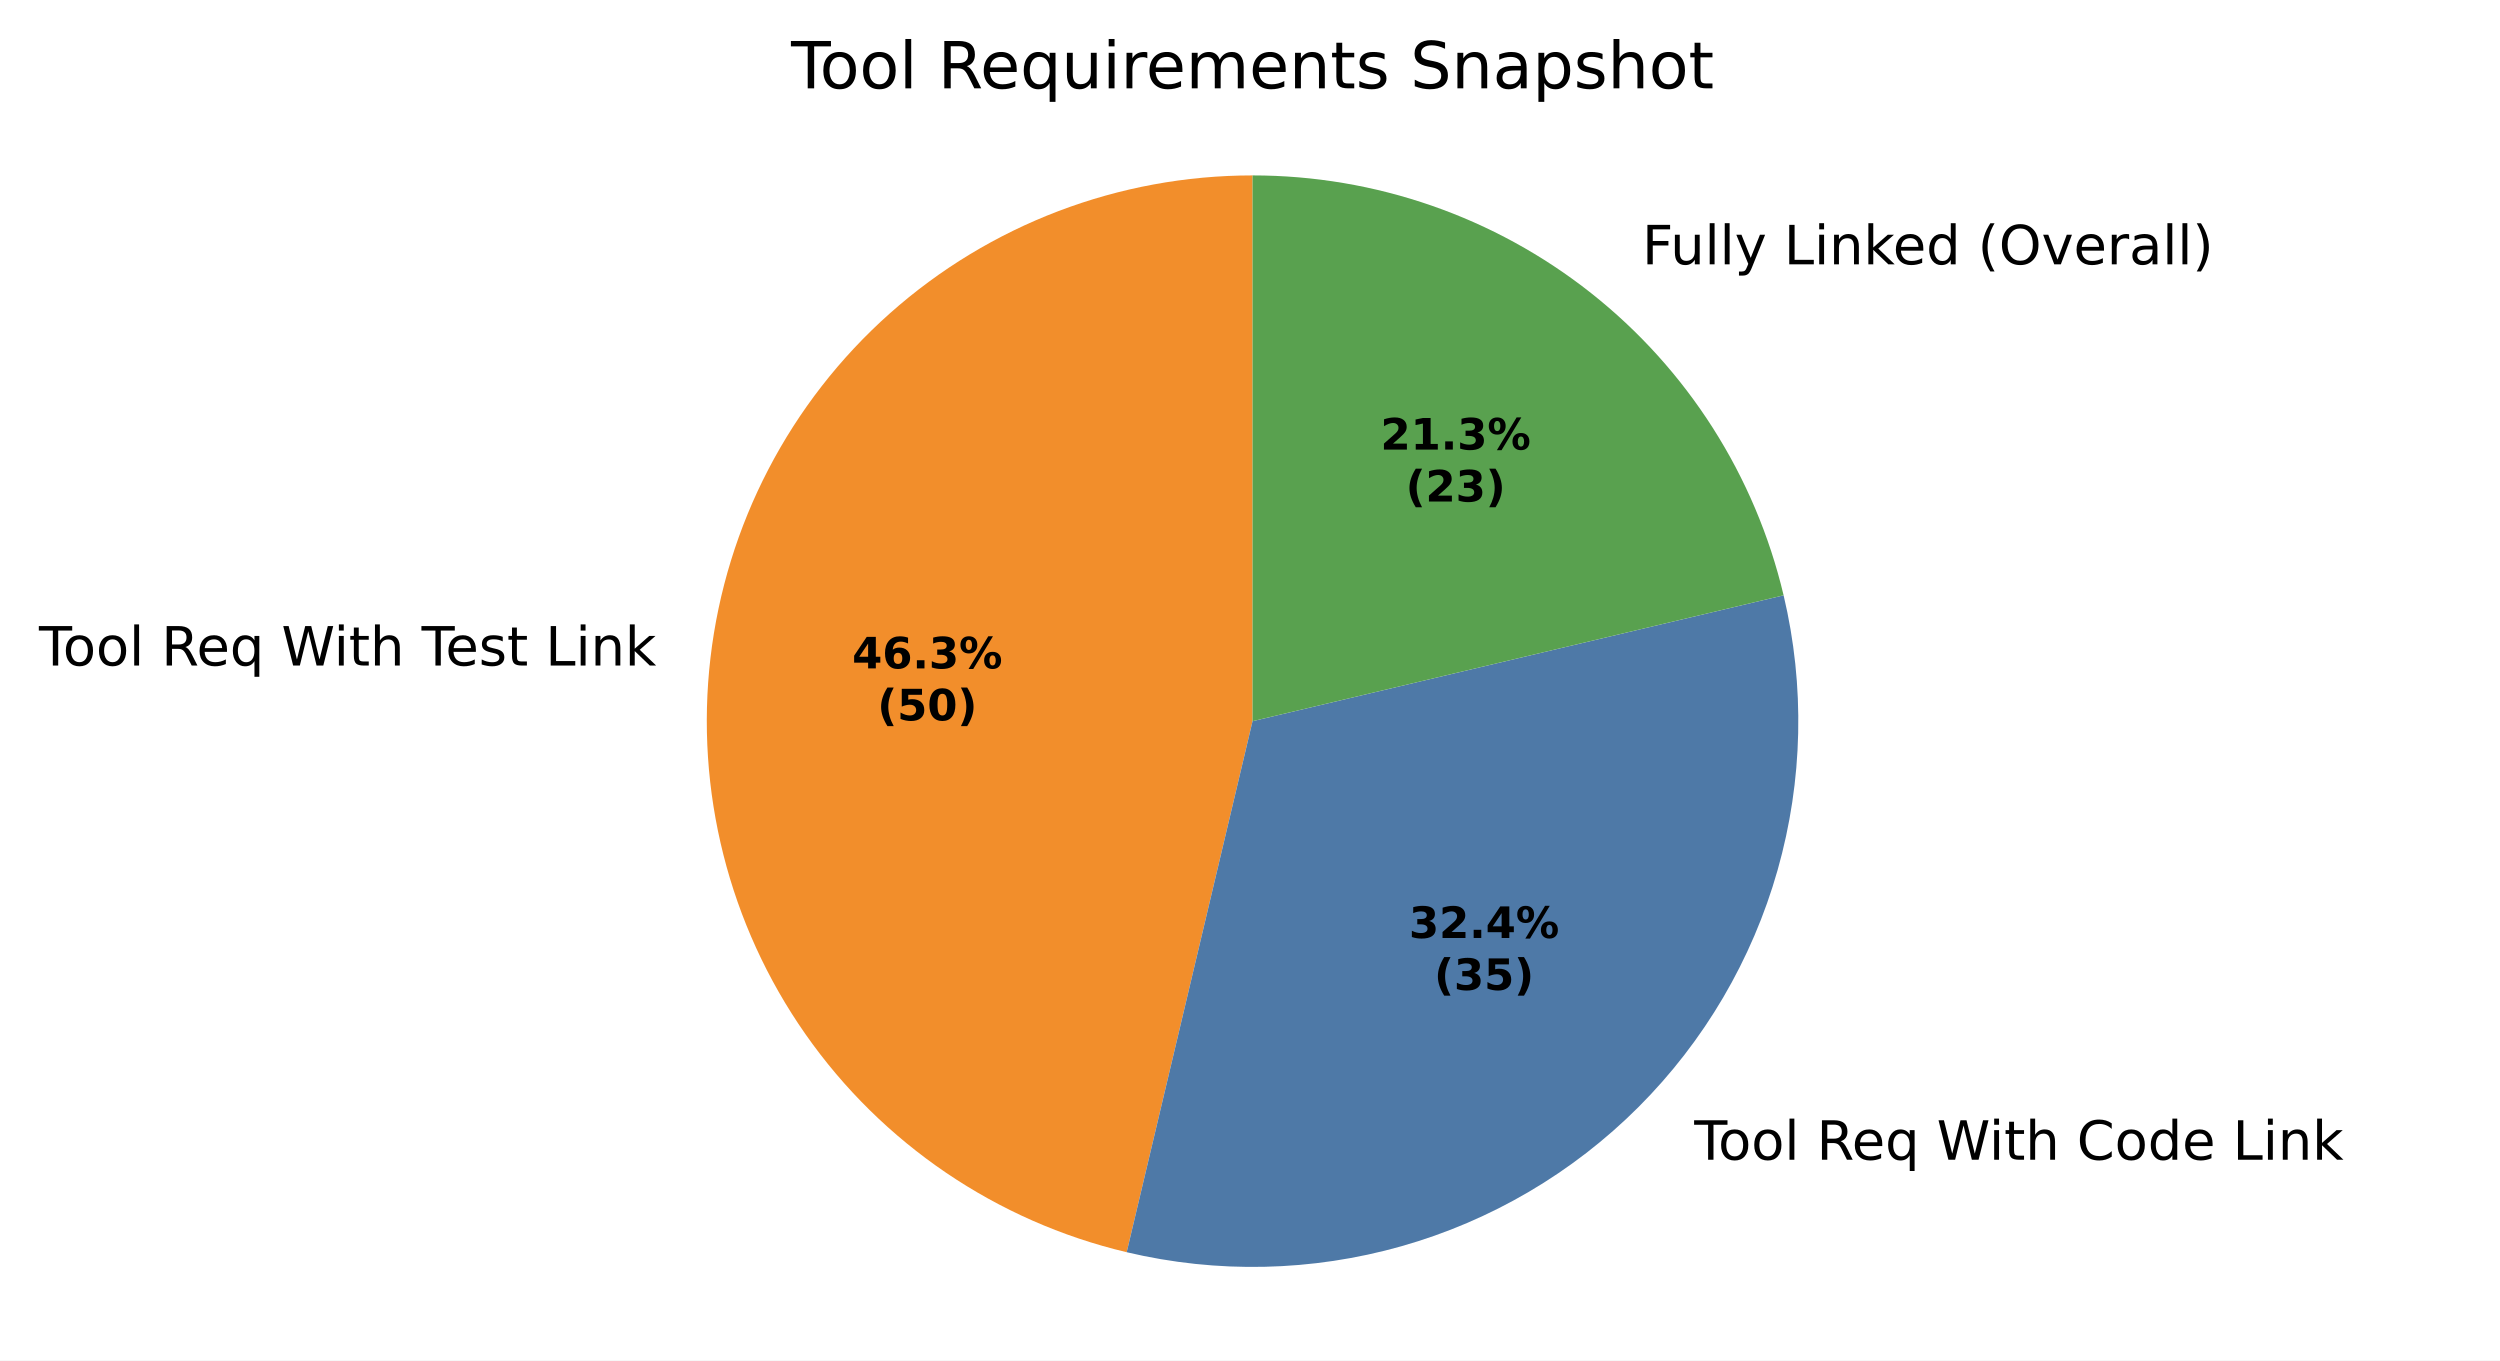
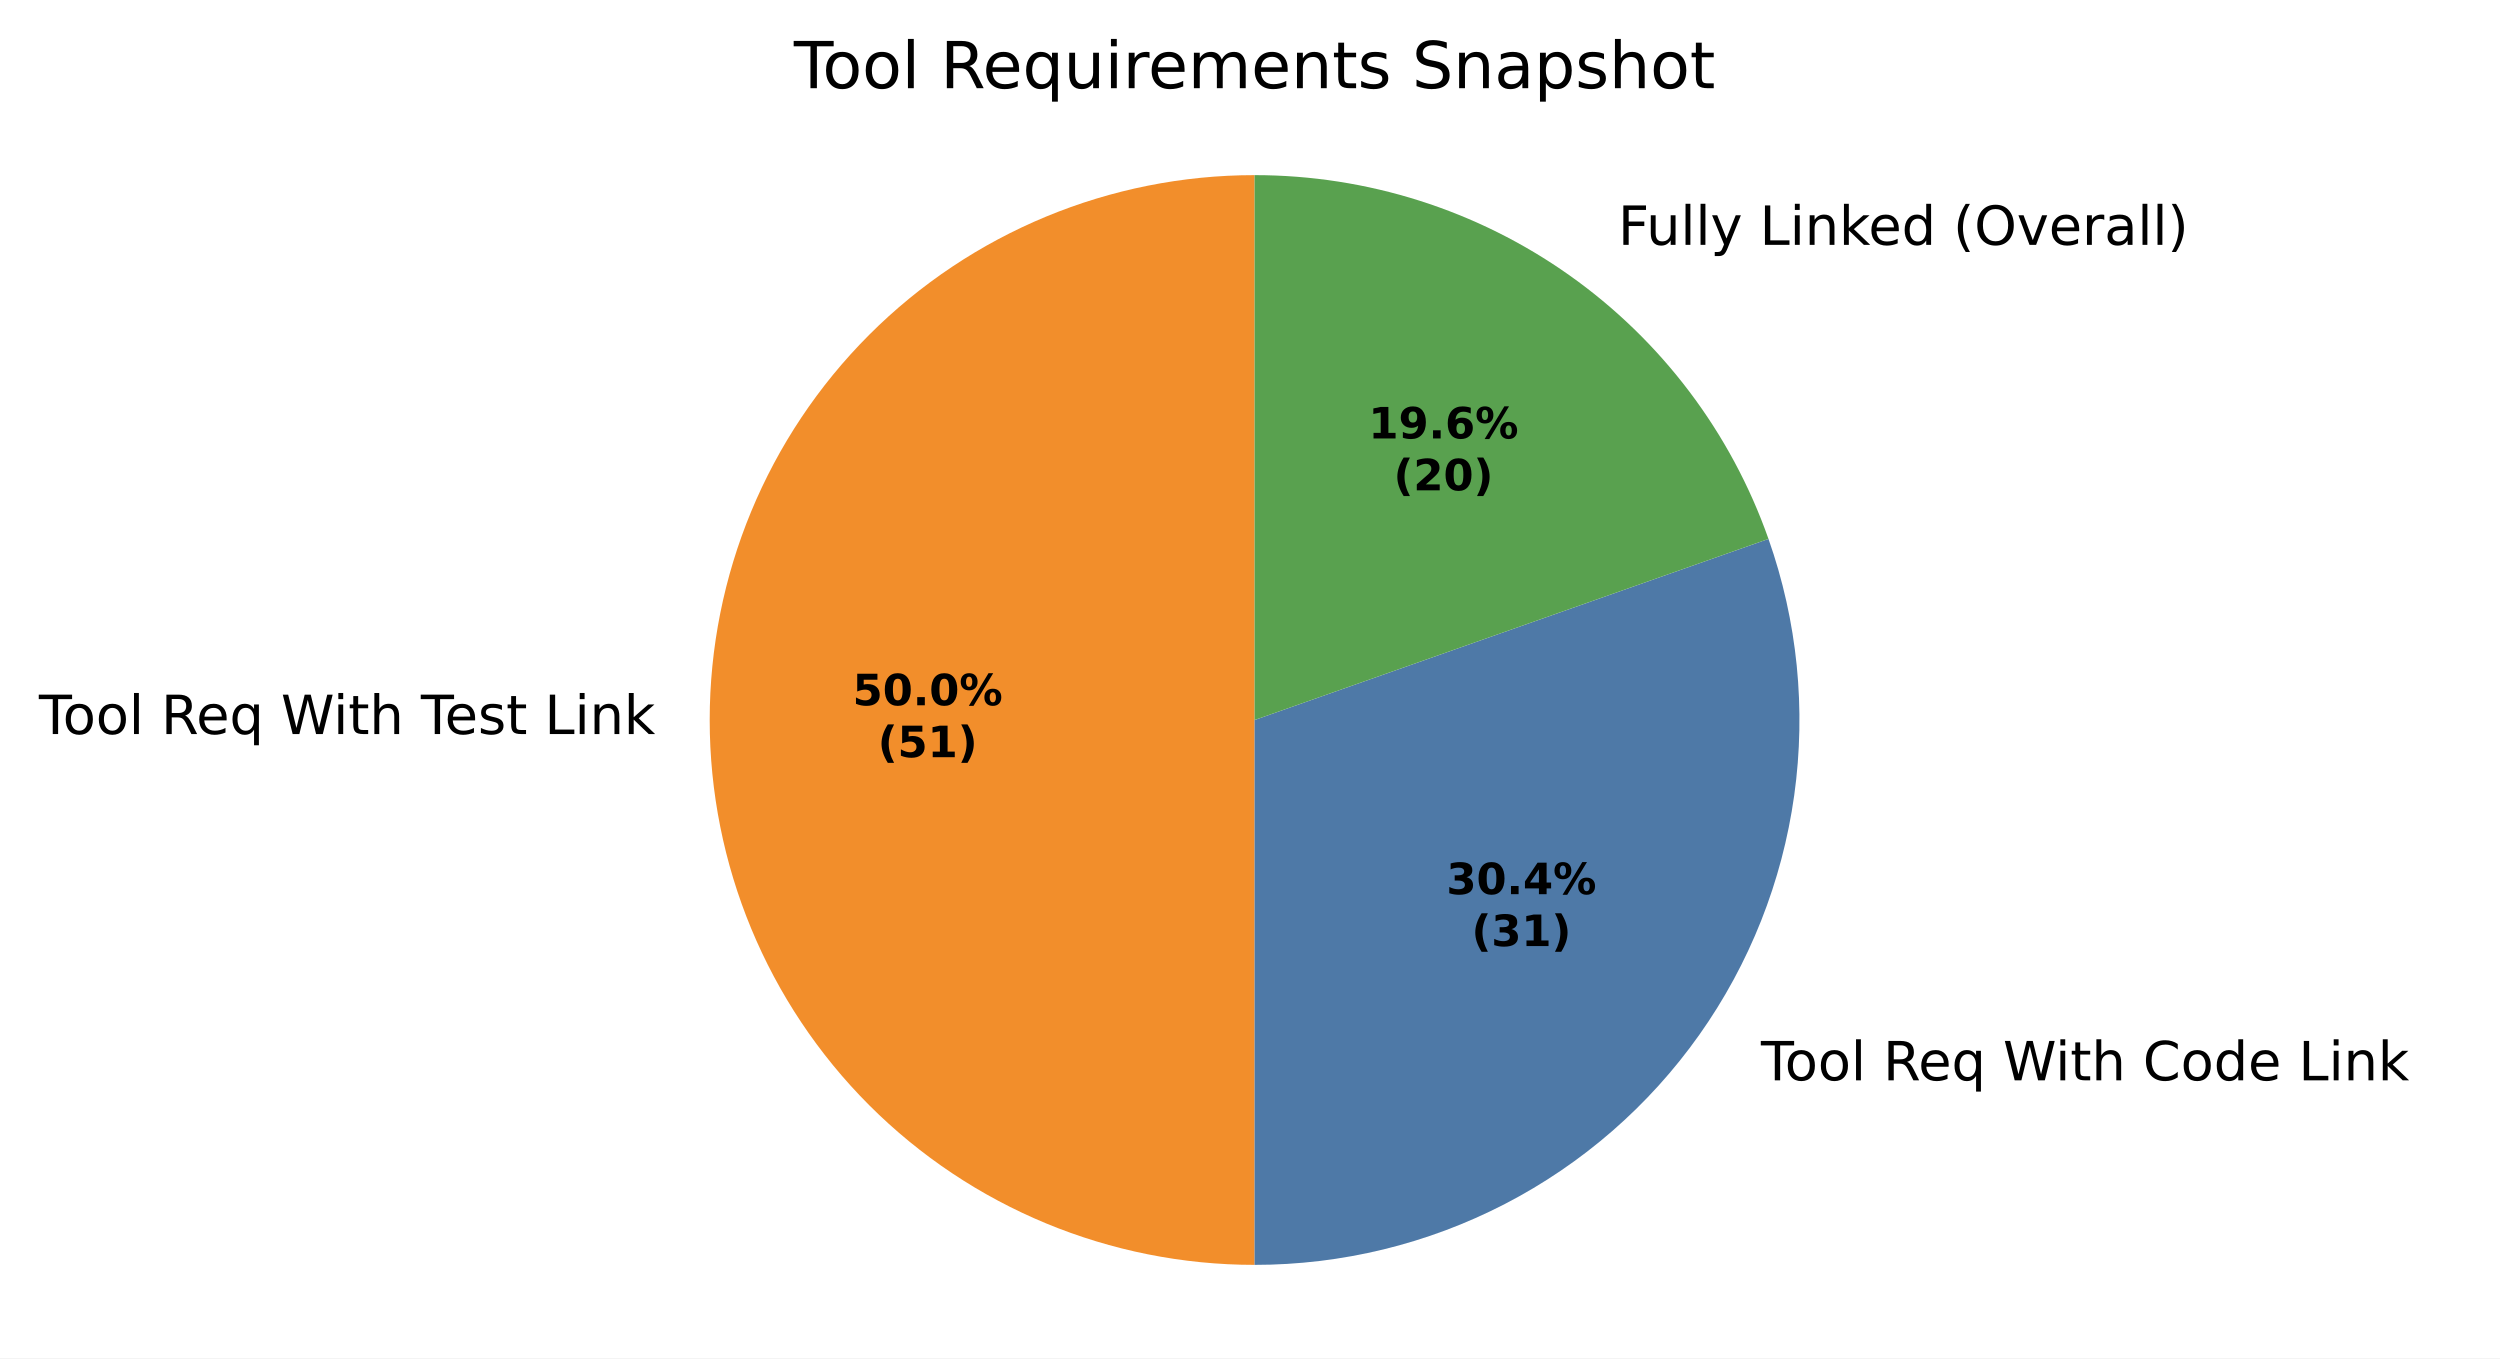
- <svg xmlns="http://www.w3.org/2000/svg" xmlns:xlink="http://www.w3.org/1999/xlink" width="461.743pt" height="251.278pt" viewBox="0 0 461.743 251.278" version="1.1">
+ <svg xmlns="http://www.w3.org/2000/svg" xmlns:xlink="http://www.w3.org/1999/xlink" width="462.492pt" height="251.278pt" viewBox="0 0 462.492 251.278" version="1.1">
  <defs>
    <style type="text/css">*{stroke-linejoin: round; stroke-linecap: butt}</style>
  </defs>
  <g id="figure_1">
    <g id="patch_1">
-       <path d="M 0 251.278  L 461.743 251.278  L 461.743 0  L 0 0  z " style="fill: #ffffff" />
+       <path d="M 0 251.278  L 462.492 251.278  L 462.492 0  L 0 0  z " style="fill: #ffffff" />
    </g>
    <g id="axes_1">
      <g id="patch_2">
-         <path d="M 231.343 32.398  C 206.642 32.398 182.783 41.477 164.331 57.898  C 145.879 74.319 134.092 96.963 131.224 121.496  C 128.357 146.03 134.605 170.781 148.772 191.015  C 162.94 211.248 184.062 225.585 208.097 231.281  L 231.343 133.198  z " style="fill: #f28e2b" />
+         <path d="M 232.093 32.398  C 205.369 32.398 179.713 43.025 160.816 61.922  C 141.92 80.818 131.292 106.475 131.292 133.198  C 131.292 159.922 141.92 185.578 160.816 204.474  C 179.713 223.371 205.369 233.998 232.093 233.998  L 232.093 133.198  z " style="fill: #f28e2b" />
      </g>
      <g id="patch_3">
-         <path d="M 208.097 231.281  C 224.829 235.247 242.302 234.866 258.845 230.174  C 275.389 225.482 290.46 216.634 302.619 204.475  C 314.779 192.315 323.627 177.244 328.319 160.701  C 333.01 144.157 333.392 126.685 329.426 109.952  L 231.343 133.198  z " style="fill: #4e79a7" />
+         <path d="M 232.093 233.998  C 248.209 233.998 264.093 230.133 278.407 222.728  C 292.722 215.323 305.054 204.592 314.365 191.438  C 323.677 178.284 329.699 163.086 331.926 147.124  C 334.152 131.162 332.519 114.897 327.162 99.697  L 232.093 133.198  z " style="fill: #4e79a7" />
      </g>
      <g id="patch_4">
-         <path d="M 329.426 109.952  C 324.194 87.876 311.659 68.201 293.863 54.129  C 276.066 40.058 254.03 32.398 231.343 32.398  L 231.343 133.198  z " style="fill: #59a14f" />
+         <path d="M 327.162 99.697  C 320.23 80.023 307.358 62.978 290.332 50.925  C 273.306 38.873 252.952 32.398 232.093 32.398  L 232.093 133.198  z " style="fill: #59a14f" />
      </g>
      <g id="matplotlib.axis_1" />
      <g id="matplotlib.axis_2" />
      <g id="text_1">
-         <g transform="translate(7.2 122.9239) scale(0.1 -0.1)">
+         <g transform="translate(7.2 135.7962) scale(0.1 -0.1)">
          <defs>
            <path id="DejaVuSans-37" d="M -19 4666  L 3928 4666  L 3928 4134  L 2272 4134  L 2272 0  L 1638 0  L 1638 4134  L -19 4134  L -19 4666  z " transform="scale(0.015625)" />
            <path id="DejaVuSans-52" d="M 1959 3097  Q 1497 3097 1228 2736  Q 959 2375 959 1747  Q 959 1119 1226 758  Q 1494 397 1959 397  Q 2419 397 2687 759  Q 2956 1122 2956 1747  Q 2956 2369 2687 2733  Q 2419 3097 1959 3097  z M 1959 3584  Q 2709 3584 3137 3096  Q 3566 2609 3566 1747  Q 3566 888 3137 398  Q 2709 -91 1959 -91  Q 1206 -91 779 398  Q 353 888 353 1747  Q 353 2609 779 3096  Q 1206 3584 1959 3584  z " transform="scale(0.015625)" />
            <path id="DejaVuSans-4f" d="M 603 4863  L 1178 4863  L 1178 0  L 603 0  L 603 4863  z " transform="scale(0.015625)" />
            <path id="DejaVuSans-3" transform="scale(0.015625)" />
            <path id="DejaVuSans-35" d="M 2841 2188  Q 3044 2119 3236 1894  Q 3428 1669 3622 1275  L 4263 0  L 3584 0  L 2988 1197  Q 2756 1666 2539 1819  Q 2322 1972 1947 1972  L 1259 1972  L 1259 0  L 628 0  L 628 4666  L 2053 4666  Q 2853 4666 3247 4331  Q 3641 3997 3641 3322  Q 3641 2881 3436 2590  Q 3231 2300 2841 2188  z M 1259 4147  L 1259 2491  L 2053 2491  Q 2509 2491 2742 2702  Q 2975 2913 2975 3322  Q 2975 3731 2742 3939  Q 2509 4147 2053 4147  L 1259 4147  z " transform="scale(0.015625)" />
            <path id="DejaVuSans-48" d="M 3597 1894  L 3597 1613  L 953 1613  Q 991 1019 1311 708  Q 1631 397 2203 397  Q 2534 397 2845 478  Q 3156 559 3463 722  L 3463 178  Q 3153 47 2828 -22  Q 2503 -91 2169 -91  Q 1331 -91 842 396  Q 353 884 353 1716  Q 353 2575 817 3079  Q 1281 3584 2069 3584  Q 2775 3584 3186 3129  Q 3597 2675 3597 1894  z M 3022 2063  Q 3016 2534 2758 2815  Q 2500 3097 2075 3097  Q 1594 3097 1305 2825  Q 1016 2553 972 2059  L 3022 2063  z " transform="scale(0.015625)" />
            <path id="DejaVuSans-54" d="M 947 1747  Q 947 1113 1208 752  Q 1469 391 1925 391  Q 2381 391 2643 752  Q 2906 1113 2906 1747  Q 2906 2381 2643 2742  Q 2381 3103 1925 3103  Q 1469 3103 1208 2742  Q 947 2381 947 1747  z M 2906 525  Q 2725 213 2448 61  Q 2172 -91 1784 -91  Q 1150 -91 751 415  Q 353 922 353 1747  Q 353 2572 751 3078  Q 1150 3584 1784 3584  Q 2172 3584 2448 3432  Q 2725 3281 2906 2969  L 2906 3500  L 3481 3500  L 3481 -1331  L 2906 -1331  L 2906 525  z " transform="scale(0.015625)" />
            <path id="DejaVuSans-3a" d="M 213 4666  L 850 4666  L 1831 722  L 2809 4666  L 3519 4666  L 4500 722  L 5478 4666  L 6119 4666  L 4947 0  L 4153 0  L 3169 4050  L 2175 0  L 1381 0  L 213 4666  z " transform="scale(0.015625)" />
            <path id="DejaVuSans-4c" d="M 603 3500  L 1178 3500  L 1178 0  L 603 0  L 603 3500  z M 603 4863  L 1178 4863  L 1178 4134  L 603 4134  L 603 4863  z " transform="scale(0.015625)" />
            <path id="DejaVuSans-57" d="M 1172 4494  L 1172 3500  L 2356 3500  L 2356 3053  L 1172 3053  L 1172 1153  Q 1172 725 1289 603  Q 1406 481 1766 481  L 2356 481  L 2356 0  L 1766 0  Q 1100 0 847 248  Q 594 497 594 1153  L 594 3053  L 172 3053  L 172 3500  L 594 3500  L 594 4494  L 1172 4494  z " transform="scale(0.015625)" />
            <path id="DejaVuSans-4b" d="M 3513 2113  L 3513 0  L 2938 0  L 2938 2094  Q 2938 2591 2744 2837  Q 2550 3084 2163 3084  Q 1697 3084 1428 2787  Q 1159 2491 1159 1978  L 1159 0  L 581 0  L 581 4863  L 1159 4863  L 1159 2956  Q 1366 3272 1645 3428  Q 1925 3584 2291 3584  Q 2894 3584 3203 3211  Q 3513 2838 3513 2113  z " transform="scale(0.015625)" />
            <path id="DejaVuSans-56" d="M 2834 3397  L 2834 2853  Q 2591 2978 2328 3040  Q 2066 3103 1784 3103  Q 1356 3103 1142 2972  Q 928 2841 928 2578  Q 928 2378 1081 2264  Q 1234 2150 1697 2047  L 1894 2003  Q 2506 1872 2764 1633  Q 3022 1394 3022 966  Q 3022 478 2636 193  Q 2250 -91 1575 -91  Q 1294 -91 989 -36  Q 684 19 347 128  L 347 722  Q 666 556 975 473  Q 1284 391 1588 391  Q 1994 391 2212 530  Q 2431 669 2431 922  Q 2431 1156 2273 1281  Q 2116 1406 1581 1522  L 1381 1569  Q 847 1681 609 1914  Q 372 2147 372 2553  Q 372 3047 722 3315  Q 1072 3584 1716 3584  Q 2034 3584 2315 3537  Q 2597 3491 2834 3397  z " transform="scale(0.015625)" />
            <path id="DejaVuSans-2f" d="M 628 4666  L 1259 4666  L 1259 531  L 3531 531  L 3531 0  L 628 0  L 628 4666  z " transform="scale(0.015625)" />
            <path id="DejaVuSans-51" d="M 3513 2113  L 3513 0  L 2938 0  L 2938 2094  Q 2938 2591 2744 2837  Q 2550 3084 2163 3084  Q 1697 3084 1428 2787  Q 1159 2491 1159 1978  L 1159 0  L 581 0  L 581 3500  L 1159 3500  L 1159 2956  Q 1366 3272 1645 3428  Q 1925 3584 2291 3584  Q 2894 3584 3203 3211  Q 3513 2838 3513 2113  z " transform="scale(0.015625)" />
            <path id="DejaVuSans-4e" d="M 581 4863  L 1159 4863  L 1159 1991  L 2875 3500  L 3609 3500  L 1753 1863  L 3688 0  L 2938 0  L 1159 1709  L 1159 0  L 581 0  L 581 4863  z " transform="scale(0.015625)" />
          </defs>
          <use xlink:href="#DejaVuSans-37" />
          <use xlink:href="#DejaVuSans-52" transform="translate(44.09375 0)" />
          <use xlink:href="#DejaVuSans-52" transform="translate(105.2812 0)" />
          <use xlink:href="#DejaVuSans-4f" transform="translate(166.4688 0)" />
          <use xlink:href="#DejaVuSans-3" transform="translate(194.25 0)" />
          <use xlink:href="#DejaVuSans-35" transform="translate(226.0312 0)" />
          <use xlink:href="#DejaVuSans-48" transform="translate(291.0312 0)" />
          <use xlink:href="#DejaVuSans-54" transform="translate(352.5625 0)" />
          <use xlink:href="#DejaVuSans-3" transform="translate(416.0469 0)" />
          <use xlink:href="#DejaVuSans-3a" transform="translate(447.8281 0)" />
          <use xlink:href="#DejaVuSans-4c" transform="translate(544.5 0)" />
          <use xlink:href="#DejaVuSans-57" transform="translate(572.2812 0)" />
          <use xlink:href="#DejaVuSans-4b" transform="translate(611.4844 0)" />
          <use xlink:href="#DejaVuSans-3" transform="translate(674.8594 0)" />
          <use xlink:href="#DejaVuSans-37" transform="translate(706.6406 0)" />
          <use xlink:href="#DejaVuSans-48" transform="translate(750.7344 0)" />
          <use xlink:href="#DejaVuSans-56" transform="translate(812.2656 0)" />
          <use xlink:href="#DejaVuSans-57" transform="translate(864.3594 0)" />
          <use xlink:href="#DejaVuSans-3" transform="translate(903.5625 0)" />
          <use xlink:href="#DejaVuSans-2f" transform="translate(935.3438 0)" />
          <use xlink:href="#DejaVuSans-4c" transform="translate(991.0625 0)" />
          <use xlink:href="#DejaVuSans-51" transform="translate(1018.844 0)" />
          <use xlink:href="#DejaVuSans-4e" transform="translate(1082.219 0)" />
        </g>
      </g>
      <g id="text_2">
-         <g transform="translate(309.747 214.2004) scale(0.1 -0.1)">
+         <g transform="translate(322.5924 199.8597) scale(0.1 -0.1)">
          <defs>
            <path id="DejaVuSans-26" d="M 4122 4306  L 4122 3641  Q 3803 3938 3442 4084  Q 3081 4231 2675 4231  Q 1875 4231 1450 3742  Q 1025 3253 1025 2328  Q 1025 1406 1450 917  Q 1875 428 2675 428  Q 3081 428 3442 575  Q 3803 722 4122 1019  L 4122 359  Q 3791 134 3420 21  Q 3050 -91 2638 -91  Q 1578 -91 968 557  Q 359 1206 359 2328  Q 359 3453 968 4101  Q 1578 4750 2638 4750  Q 3056 4750 3426 4639  Q 3797 4528 4122 4306  z " transform="scale(0.015625)" />
            <path id="DejaVuSans-47" d="M 2906 2969  L 2906 4863  L 3481 4863  L 3481 0  L 2906 0  L 2906 525  Q 2725 213 2448 61  Q 2172 -91 1784 -91  Q 1150 -91 751 415  Q 353 922 353 1747  Q 353 2572 751 3078  Q 1150 3584 1784 3584  Q 2172 3584 2448 3432  Q 2725 3281 2906 2969  z M 947 1747  Q 947 1113 1208 752  Q 1469 391 1925 391  Q 2381 391 2643 752  Q 2906 1113 2906 1747  Q 2906 2381 2643 2742  Q 2381 3103 1925 3103  Q 1469 3103 1208 2742  Q 947 2381 947 1747  z " transform="scale(0.015625)" />
          </defs>
          <use xlink:href="#DejaVuSans-3" />
          <use xlink:href="#DejaVuSans-37" transform="translate(31.78125 0)" />
          <use xlink:href="#DejaVuSans-52" transform="translate(75.875 0)" />
          <use xlink:href="#DejaVuSans-52" transform="translate(137.0625 0)" />
          <use xlink:href="#DejaVuSans-4f" transform="translate(198.25 0)" />
          <use xlink:href="#DejaVuSans-3" transform="translate(226.0312 0)" />
          <use xlink:href="#DejaVuSans-35" transform="translate(257.8125 0)" />
          <use xlink:href="#DejaVuSans-48" transform="translate(322.8125 0)" />
          <use xlink:href="#DejaVuSans-54" transform="translate(384.3438 0)" />
          <use xlink:href="#DejaVuSans-3" transform="translate(447.8281 0)" />
          <use xlink:href="#DejaVuSans-3a" transform="translate(479.6094 0)" />
          <use xlink:href="#DejaVuSans-4c" transform="translate(576.2812 0)" />
          <use xlink:href="#DejaVuSans-57" transform="translate(604.0625 0)" />
          <use xlink:href="#DejaVuSans-4b" transform="translate(643.2656 0)" />
          <use xlink:href="#DejaVuSans-3" transform="translate(706.6406 0)" />
          <use xlink:href="#DejaVuSans-26" transform="translate(738.4219 0)" />
          <use xlink:href="#DejaVuSans-52" transform="translate(808.25 0)" />
          <use xlink:href="#DejaVuSans-47" transform="translate(869.4375 0)" />
          <use xlink:href="#DejaVuSans-48" transform="translate(932.9219 0)" />
          <use xlink:href="#DejaVuSans-3" transform="translate(994.4531 0)" />
          <use xlink:href="#DejaVuSans-2f" transform="translate(1026.234 0)" />
          <use xlink:href="#DejaVuSans-4c" transform="translate(1081.953 0)" />
          <use xlink:href="#DejaVuSans-51" transform="translate(1109.734 0)" />
          <use xlink:href="#DejaVuSans-4e" transform="translate(1173.109 0)" />
        </g>
      </g>
      <g id="text_3">
-         <g transform="translate(300.1147 48.82018) scale(0.1 -0.1)">
+         <g transform="translate(296.1561 45.29626) scale(0.1 -0.1)">
          <defs>
            <path id="DejaVuSans-29" d="M 628 4666  L 3309 4666  L 3309 4134  L 1259 4134  L 1259 2759  L 3109 2759  L 3109 2228  L 1259 2228  L 1259 0  L 628 0  L 628 4666  z " transform="scale(0.015625)" />
            <path id="DejaVuSans-58" d="M 544 1381  L 544 3500  L 1119 3500  L 1119 1403  Q 1119 906 1312 657  Q 1506 409 1894 409  Q 2359 409 2629 706  Q 2900 1003 2900 1516  L 2900 3500  L 3475 3500  L 3475 0  L 2900 0  L 2900 538  Q 2691 219 2414 64  Q 2138 -91 1772 -91  Q 1169 -91 856 284  Q 544 659 544 1381  z M 1991 3584  L 1991 3584  z " transform="scale(0.015625)" />
            <path id="DejaVuSans-5c" d="M 2059 -325  Q 1816 -950 1584 -1140  Q 1353 -1331 966 -1331  L 506 -1331  L 506 -850  L 844 -850  Q 1081 -850 1212 -737  Q 1344 -625 1503 -206  L 1606 56  L 191 3500  L 800 3500  L 1894 763  L 2988 3500  L 3597 3500  L 2059 -325  z " transform="scale(0.015625)" />
            <path id="DejaVuSans-b" d="M 1984 4856  Q 1566 4138 1362 3434  Q 1159 2731 1159 2009  Q 1159 1288 1364 580  Q 1569 -128 1984 -844  L 1484 -844  Q 1016 -109 783 600  Q 550 1309 550 2009  Q 550 2706 781 3412  Q 1013 4119 1484 4856  L 1984 4856  z " transform="scale(0.015625)" />
            <path id="DejaVuSans-32" d="M 2522 4238  Q 1834 4238 1429 3725  Q 1025 3213 1025 2328  Q 1025 1447 1429 934  Q 1834 422 2522 422  Q 3209 422 3611 934  Q 4013 1447 4013 2328  Q 4013 3213 3611 3725  Q 3209 4238 2522 4238  z M 2522 4750  Q 3503 4750 4090 4092  Q 4678 3434 4678 2328  Q 4678 1225 4090 567  Q 3503 -91 2522 -91  Q 1538 -91 948 565  Q 359 1222 359 2328  Q 359 3434 948 4092  Q 1538 4750 2522 4750  z " transform="scale(0.015625)" />
            <path id="DejaVuSans-59" d="M 191 3500  L 800 3500  L 1894 563  L 2988 3500  L 3597 3500  L 2284 0  L 1503 0  L 191 3500  z " transform="scale(0.015625)" />
            <path id="DejaVuSans-55" d="M 2631 2963  Q 2534 3019 2420 3045  Q 2306 3072 2169 3072  Q 1681 3072 1420 2755  Q 1159 2438 1159 1844  L 1159 0  L 581 0  L 581 3500  L 1159 3500  L 1159 2956  Q 1341 3275 1631 3429  Q 1922 3584 2338 3584  Q 2397 3584 2469 3576  Q 2541 3569 2628 3553  L 2631 2963  z " transform="scale(0.015625)" />
            <path id="DejaVuSans-44" d="M 2194 1759  Q 1497 1759 1228 1600  Q 959 1441 959 1056  Q 959 750 1161 570  Q 1363 391 1709 391  Q 2188 391 2477 730  Q 2766 1069 2766 1631  L 2766 1759  L 2194 1759  z M 3341 1997  L 3341 0  L 2766 0  L 2766 531  Q 2569 213 2275 61  Q 1981 -91 1556 -91  Q 1019 -91 701 211  Q 384 513 384 1019  Q 384 1609 779 1909  Q 1175 2209 1959 2209  L 2766 2209  L 2766 2266  Q 2766 2663 2505 2880  Q 2244 3097 1772 3097  Q 1472 3097 1187 3025  Q 903 2953 641 2809  L 641 3341  Q 956 3463 1253 3523  Q 1550 3584 1831 3584  Q 2591 3584 2966 3190  Q 3341 2797 3341 1997  z " transform="scale(0.015625)" />
            <path id="DejaVuSans-c" d="M 513 4856  L 1013 4856  Q 1481 4119 1714 3412  Q 1947 2706 1947 2009  Q 1947 1309 1714 600  Q 1481 -109 1013 -844  L 513 -844  Q 928 -128 1133 580  Q 1338 1288 1338 2009  Q 1338 2731 1133 3434  Q 928 4138 513 4856  z " transform="scale(0.015625)" />
          </defs>
          <use xlink:href="#DejaVuSans-3" />
          <use xlink:href="#DejaVuSans-29" transform="translate(31.78125 0)" />
          <use xlink:href="#DejaVuSans-58" transform="translate(83.82812 0)" />
          <use xlink:href="#DejaVuSans-4f" transform="translate(147.2031 0)" />
          <use xlink:href="#DejaVuSans-4f" transform="translate(174.9844 0)" />
          <use xlink:href="#DejaVuSans-5c" transform="translate(202.7656 0)" />
          <use xlink:href="#DejaVuSans-3" transform="translate(261.9531 0)" />
          <use xlink:href="#DejaVuSans-2f" transform="translate(293.7344 0)" />
          <use xlink:href="#DejaVuSans-4c" transform="translate(349.4531 0)" />
          <use xlink:href="#DejaVuSans-51" transform="translate(377.2344 0)" />
          <use xlink:href="#DejaVuSans-4e" transform="translate(440.6094 0)" />
          <use xlink:href="#DejaVuSans-48" transform="translate(494.9531 0)" />
          <use xlink:href="#DejaVuSans-47" transform="translate(556.4844 0)" />
          <use xlink:href="#DejaVuSans-3" transform="translate(619.9688 0)" />
          <use xlink:href="#DejaVuSans-b" transform="translate(651.75 0)" />
          <use xlink:href="#DejaVuSans-32" transform="translate(690.7656 0)" />
          <use xlink:href="#DejaVuSans-59" transform="translate(769.4844 0)" />
          <use xlink:href="#DejaVuSans-48" transform="translate(828.6719 0)" />
          <use xlink:href="#DejaVuSans-55" transform="translate(890.2031 0)" />
          <use xlink:href="#DejaVuSans-44" transform="translate(931.3125 0)" />
          <use xlink:href="#DejaVuSans-4f" transform="translate(992.5938 0)" />
          <use xlink:href="#DejaVuSans-4f" transform="translate(1020.375 0)" />
          <use xlink:href="#DejaVuSans-c" transform="translate(1048.156 0)" />
        </g>
      </g>
      <g id="text_4">
-         <g transform="translate(157.3949 123.4543) scale(0.08 -0.08)">
-           <defs>
-             <path id="DejaVuSans-Bold-17" d="M 2356 3675  L 1038 1722  L 2356 1722  L 2356 3675  z M 2156 4666  L 3494 4666  L 3494 1722  L 4159 1722  L 4159 850  L 3494 850  L 3494 0  L 2356 0  L 2356 850  L 288 850  L 288 1881  L 2156 4666  z " transform="scale(0.015625)" />
-             <path id="DejaVuSans-Bold-19" d="M 2316 2303  Q 2000 2303 1842 2098  Q 1684 1894 1684 1484  Q 1684 1075 1842 870  Q 2000 666 2316 666  Q 2634 666 2792 870  Q 2950 1075 2950 1484  Q 2950 1894 2792 2098  Q 2634 2303 2316 2303  z M 3803 4544  L 3803 3681  Q 3506 3822 3243 3889  Q 2981 3956 2731 3956  Q 2194 3956 1894 3657  Q 1594 3359 1544 2772  Q 1750 2925 1990 3001  Q 2231 3078 2516 3078  Q 3231 3078 3670 2659  Q 4109 2241 4109 1563  Q 4109 813 3618 361  Q 3128 -91 2303 -91  Q 1394 -91 895 523  Q 397 1138 397 2266  Q 397 3422 980 4083  Q 1563 4744 2578 4744  Q 2900 4744 3203 4694  Q 3506 4644 3803 4544  z " transform="scale(0.015625)" />
-             <path id="DejaVuSans-Bold-11" d="M 653 1209  L 1778 1209  L 1778 0  L 653 0  L 653 1209  z " transform="scale(0.015625)" />
-             <path id="DejaVuSans-Bold-16" d="M 2981 2516  Q 3453 2394 3698 2092  Q 3944 1791 3944 1325  Q 3944 631 3412 270  Q 2881 -91 1863 -91  Q 1503 -91 1142 -33  Q 781 25 428 141  L 428 1069  Q 766 900 1098 814  Q 1431 728 1753 728  Q 2231 728 2486 893  Q 2741 1059 2741 1369  Q 2741 1688 2480 1852  Q 2219 2016 1709 2016  L 1228 2016  L 1228 2791  L 1734 2791  Q 2188 2791 2409 2933  Q 2631 3075 2631 3366  Q 2631 3634 2415 3781  Q 2200 3928 1806 3928  Q 1516 3928 1219 3862  Q 922 3797 628 3669  L 628 4550  Q 984 4650 1334 4700  Q 1684 4750 2022 4750  Q 2931 4750 3382 4451  Q 3834 4153 3834 3553  Q 3834 3144 3618 2883  Q 3403 2622 2981 2516  z " transform="scale(0.015625)" />
-             <path id="DejaVuSans-Bold-8" d="M 4959 1925  Q 4738 1925 4616 1733  Q 4494 1541 4494 1184  Q 4494 825 4614 633  Q 4734 441 4959 441  Q 5184 441 5303 633  Q 5422 825 5422 1184  Q 5422 1541 5301 1733  Q 5181 1925 4959 1925  z M 4959 2450  Q 5541 2450 5875 2112  Q 6209 1775 6209 1184  Q 6209 594 5875 251  Q 5541 -91 4959 -91  Q 4378 -91 4042 251  Q 3706 594 3706 1184  Q 3706 1772 4042 2111  Q 4378 2450 4959 2450  z M 2094 -91  L 1403 -91  L 4319 4750  L 5013 4750  L 2094 -91  z M 1453 4750  Q 2034 4750 2367 4411  Q 2700 4072 2700 3481  Q 2700 2891 2367 2550  Q 2034 2209 1453 2209  Q 872 2209 539 2550  Q 206 2891 206 3481  Q 206 4072 539 4411  Q 872 4750 1453 4750  z M 1453 4225  Q 1228 4225 1106 4031  Q 984 3838 984 3481  Q 984 3122 1106 2926  Q 1228 2731 1453 2731  Q 1678 2731 1798 2926  Q 1919 3122 1919 3481  Q 1919 3838 1797 4031  Q 1675 4225 1453 4225  z " transform="scale(0.015625)" />
-           </defs>
-           <use xlink:href="#DejaVuSans-Bold-17" />
-           <use xlink:href="#DejaVuSans-Bold-19" transform="translate(69.57812 0)" />
-           <use xlink:href="#DejaVuSans-Bold-11" transform="translate(139.1562 0)" />
-           <use xlink:href="#DejaVuSans-Bold-16" transform="translate(177.1406 0)" />
-           <use xlink:href="#DejaVuSans-Bold-8" transform="translate(246.7188 0)" />
-         </g>
-         <g transform="translate(162.0493 133.0558) scale(0.08 -0.08)">
-           <defs>
-             <path id="DejaVuSans-Bold-b" d="M 2413 -844  L 1484 -844  Q 1006 -72 778 623  Q 550 1319 550 2003  Q 550 2688 779 3389  Q 1009 4091 1484 4856  L 2413 4856  Q 2013 4116 1813 3408  Q 1613 2700 1613 2009  Q 1613 1319 1811 609  Q 2009 -100 2413 -844  z " transform="scale(0.015625)" />
+         <g transform="translate(157.7356 130.4755) scale(0.08 -0.08)">
+           <defs>
            <path id="DejaVuSans-Bold-18" d="M 678 4666  L 3669 4666  L 3669 3781  L 1638 3781  L 1638 3059  Q 1775 3097 1914 3117  Q 2053 3138 2203 3138  Q 3056 3138 3531 2711  Q 4006 2284 4006 1522  Q 4006 766 3489 337  Q 2972 -91 2053 -91  Q 1656 -91 1267 -14  Q 878 63 494 219  L 494 1166  Q 875 947 1217 837  Q 1559 728 1863 728  Q 2300 728 2551 942  Q 2803 1156 2803 1522  Q 2803 1891 2551 2103  Q 2300 2316 1863 2316  Q 1603 2316 1309 2248  Q 1016 2181 678 2041  L 678 4666  z " transform="scale(0.015625)" />
            <path id="DejaVuSans-Bold-13" d="M 2944 2338  Q 2944 3213 2780 3570  Q 2616 3928 2228 3928  Q 1841 3928 1675 3570  Q 1509 3213 1509 2338  Q 1509 1453 1675 1090  Q 1841 728 2228 728  Q 2613 728 2778 1090  Q 2944 1453 2944 2338  z M 4147 2328  Q 4147 1169 3647 539  Q 3147 -91 2228 -91  Q 1306 -91 806 539  Q 306 1169 306 2328  Q 306 3491 806 4120  Q 1306 4750 2228 4750  Q 3147 4750 3647 4120  Q 4147 3491 4147 2328  z " transform="scale(0.015625)" />
+             <path id="DejaVuSans-Bold-11" d="M 653 1209  L 1778 1209  L 1778 0  L 653 0  L 653 1209  z " transform="scale(0.015625)" />
+             <path id="DejaVuSans-Bold-8" d="M 4959 1925  Q 4738 1925 4616 1733  Q 4494 1541 4494 1184  Q 4494 825 4614 633  Q 4734 441 4959 441  Q 5184 441 5303 633  Q 5422 825 5422 1184  Q 5422 1541 5301 1733  Q 5181 1925 4959 1925  z M 4959 2450  Q 5541 2450 5875 2112  Q 6209 1775 6209 1184  Q 6209 594 5875 251  Q 5541 -91 4959 -91  Q 4378 -91 4042 251  Q 3706 594 3706 1184  Q 3706 1772 4042 2111  Q 4378 2450 4959 2450  z M 2094 -91  L 1403 -91  L 4319 4750  L 5013 4750  L 2094 -91  z M 1453 4750  Q 2034 4750 2367 4411  Q 2700 4072 2700 3481  Q 2700 2891 2367 2550  Q 2034 2209 1453 2209  Q 872 2209 539 2550  Q 206 2891 206 3481  Q 206 4072 539 4411  Q 872 4750 1453 4750  z M 1453 4225  Q 1228 4225 1106 4031  Q 984 3838 984 3481  Q 984 3122 1106 2926  Q 1228 2731 1453 2731  Q 1678 2731 1798 2926  Q 1919 3122 1919 3481  Q 1919 3838 1797 4031  Q 1675 4225 1453 4225  z " transform="scale(0.015625)" />
+           </defs>
+           <use xlink:href="#DejaVuSans-Bold-18" />
+           <use xlink:href="#DejaVuSans-Bold-13" transform="translate(69.57812 0)" />
+           <use xlink:href="#DejaVuSans-Bold-11" transform="translate(139.1562 0)" />
+           <use xlink:href="#DejaVuSans-Bold-13" transform="translate(177.1406 0)" />
+           <use xlink:href="#DejaVuSans-Bold-8" transform="translate(246.7188 0)" />
+         </g>
+         <g transform="translate(162.39 140.077) scale(0.08 -0.08)">
+           <defs>
+             <path id="DejaVuSans-Bold-b" d="M 2413 -844  L 1484 -844  Q 1006 -72 778 623  Q 550 1319 550 2003  Q 550 2688 779 3389  Q 1009 4091 1484 4856  L 2413 4856  Q 2013 4116 1813 3408  Q 1613 2700 1613 2009  Q 1613 1319 1811 609  Q 2009 -100 2413 -844  z " transform="scale(0.015625)" />
+             <path id="DejaVuSans-Bold-14" d="M 750 831  L 1813 831  L 1813 3847  L 722 3622  L 722 4441  L 1806 4666  L 2950 4666  L 2950 831  L 4013 831  L 4013 0  L 750 0  L 750 831  z " transform="scale(0.015625)" />
            <path id="DejaVuSans-Bold-c" d="M 513 -844  Q 913 -100 1113 609  Q 1313 1319 1313 2009  Q 1313 2700 1113 3408  Q 913 4116 513 4856  L 1441 4856  Q 1916 4091 2145 3389  Q 2375 2688 2375 2003  Q 2375 1319 2147 623  Q 1919 -72 1441 -844  L 513 -844  z " transform="scale(0.015625)" />
          </defs>
          <use xlink:href="#DejaVuSans-Bold-b" />
          <use xlink:href="#DejaVuSans-Bold-18" transform="translate(45.70312 0)" />
-           <use xlink:href="#DejaVuSans-Bold-13" transform="translate(115.2812 0)" />
+           <use xlink:href="#DejaVuSans-Bold-14" transform="translate(115.2812 0)" />
          <use xlink:href="#DejaVuSans-Bold-c" transform="translate(184.8594 0)" />
        </g>
      </g>
      <g id="text_5">
-         <g transform="translate(260.2319 173.2414) scale(0.08 -0.08)">
-           <defs>
-             <path id="DejaVuSans-Bold-15" d="M 1844 884  L 3897 884  L 3897 0  L 506 0  L 506 884  L 2209 2388  Q 2438 2594 2547 2791  Q 2656 2988 2656 3200  Q 2656 3528 2436 3728  Q 2216 3928 1850 3928  Q 1569 3928 1234 3808  Q 900 3688 519 3450  L 519 4475  Q 925 4609 1322 4679  Q 1719 4750 2100 4750  Q 2938 4750 3402 4381  Q 3866 4013 3866 3353  Q 3866 2972 3669 2642  Q 3472 2313 2841 1759  L 1844 884  z " transform="scale(0.015625)" />
+         <g transform="translate(267.5792 165.4192) scale(0.08 -0.08)">
+           <defs>
+             <path id="DejaVuSans-Bold-16" d="M 2981 2516  Q 3453 2394 3698 2092  Q 3944 1791 3944 1325  Q 3944 631 3412 270  Q 2881 -91 1863 -91  Q 1503 -91 1142 -33  Q 781 25 428 141  L 428 1069  Q 766 900 1098 814  Q 1431 728 1753 728  Q 2231 728 2486 893  Q 2741 1059 2741 1369  Q 2741 1688 2480 1852  Q 2219 2016 1709 2016  L 1228 2016  L 1228 2791  L 1734 2791  Q 2188 2791 2409 2933  Q 2631 3075 2631 3366  Q 2631 3634 2415 3781  Q 2200 3928 1806 3928  Q 1516 3928 1219 3862  Q 922 3797 628 3669  L 628 4550  Q 984 4650 1334 4700  Q 1684 4750 2022 4750  Q 2931 4750 3382 4451  Q 3834 4153 3834 3553  Q 3834 3144 3618 2883  Q 3403 2622 2981 2516  z " transform="scale(0.015625)" />
+             <path id="DejaVuSans-Bold-17" d="M 2356 3675  L 1038 1722  L 2356 1722  L 2356 3675  z M 2156 4666  L 3494 4666  L 3494 1722  L 4159 1722  L 4159 850  L 3494 850  L 3494 0  L 2356 0  L 2356 850  L 288 850  L 288 1881  L 2156 4666  z " transform="scale(0.015625)" />
          </defs>
          <use xlink:href="#DejaVuSans-Bold-16" />
-           <use xlink:href="#DejaVuSans-Bold-15" transform="translate(69.57812 0)" />
+           <use xlink:href="#DejaVuSans-Bold-13" transform="translate(69.57812 0)" />
          <use xlink:href="#DejaVuSans-Bold-11" transform="translate(139.1562 0)" />
          <use xlink:href="#DejaVuSans-Bold-17" transform="translate(177.1406 0)" />
          <use xlink:href="#DejaVuSans-Bold-8" transform="translate(246.7188 0)" />
        </g>
-         <g transform="translate(264.8862 182.843) scale(0.08 -0.08)">
+         <g transform="translate(272.2336 175.0208) scale(0.08 -0.08)">
          <use xlink:href="#DejaVuSans-Bold-b" />
          <use xlink:href="#DejaVuSans-Bold-16" transform="translate(45.70312 0)" />
-           <use xlink:href="#DejaVuSans-Bold-18" transform="translate(115.2812 0)" />
+           <use xlink:href="#DejaVuSans-Bold-14" transform="translate(115.2812 0)" />
          <use xlink:href="#DejaVuSans-Bold-c" transform="translate(184.8594 0)" />
        </g>
      </g>
      <g id="text_6">
-         <g transform="translate(254.9779 83.03406) scale(0.08 -0.08)">
-           <defs>
-             <path id="DejaVuSans-Bold-14" d="M 750 831  L 1813 831  L 1813 3847  L 722 3622  L 722 4441  L 1806 4666  L 2950 4666  L 2950 831  L 4013 831  L 4013 0  L 750 0  L 750 831  z " transform="scale(0.015625)" />
-           </defs>
-           <use xlink:href="#DejaVuSans-Bold-15" />
-           <use xlink:href="#DejaVuSans-Bold-14" transform="translate(69.57812 0)" />
+         <g transform="translate(253.1594 81.11188) scale(0.08 -0.08)">
+           <defs>
+             <path id="DejaVuSans-Bold-1c" d="M 641 103  L 641 966  Q 928 831 1190 764  Q 1453 697 1709 697  Q 2247 697 2547 995  Q 2847 1294 2900 1881  Q 2688 1725 2447 1647  Q 2206 1569 1925 1569  Q 1209 1569 770 1986  Q 331 2403 331 3084  Q 331 3838 820 4291  Q 1309 4744 2131 4744  Q 3044 4744 3544 4128  Q 4044 3513 4044 2388  Q 4044 1231 3459 570  Q 2875 -91 1856 -91  Q 1528 -91 1228 -42  Q 928 6 641 103  z M 2125 2350  Q 2441 2350 2600 2554  Q 2759 2759 2759 3169  Q 2759 3575 2600 3781  Q 2441 3988 2125 3988  Q 1809 3988 1650 3781  Q 1491 3575 1491 3169  Q 1491 2759 1650 2554  Q 1809 2350 2125 2350  z " transform="scale(0.015625)" />
+             <path id="DejaVuSans-Bold-19" d="M 2316 2303  Q 2000 2303 1842 2098  Q 1684 1894 1684 1484  Q 1684 1075 1842 870  Q 2000 666 2316 666  Q 2634 666 2792 870  Q 2950 1075 2950 1484  Q 2950 1894 2792 2098  Q 2634 2303 2316 2303  z M 3803 4544  L 3803 3681  Q 3506 3822 3243 3889  Q 2981 3956 2731 3956  Q 2194 3956 1894 3657  Q 1594 3359 1544 2772  Q 1750 2925 1990 3001  Q 2231 3078 2516 3078  Q 3231 3078 3670 2659  Q 4109 2241 4109 1563  Q 4109 813 3618 361  Q 3128 -91 2303 -91  Q 1394 -91 895 523  Q 397 1138 397 2266  Q 397 3422 980 4083  Q 1563 4744 2578 4744  Q 2900 4744 3203 4694  Q 3506 4644 3803 4544  z " transform="scale(0.015625)" />
+           </defs>
+           <use xlink:href="#DejaVuSans-Bold-14" />
+           <use xlink:href="#DejaVuSans-Bold-1c" transform="translate(69.57812 0)" />
          <use xlink:href="#DejaVuSans-Bold-11" transform="translate(139.1562 0)" />
-           <use xlink:href="#DejaVuSans-Bold-16" transform="translate(177.1406 0)" />
+           <use xlink:href="#DejaVuSans-Bold-19" transform="translate(177.1406 0)" />
          <use xlink:href="#DejaVuSans-Bold-8" transform="translate(246.7188 0)" />
        </g>
-         <g transform="translate(259.6323 92.63563) scale(0.08 -0.08)">
+         <g transform="translate(257.8138 90.71344) scale(0.08 -0.08)">
+           <defs>
+             <path id="DejaVuSans-Bold-15" d="M 1844 884  L 3897 884  L 3897 0  L 506 0  L 506 884  L 2209 2388  Q 2438 2594 2547 2791  Q 2656 2988 2656 3200  Q 2656 3528 2436 3728  Q 2216 3928 1850 3928  Q 1569 3928 1234 3808  Q 900 3688 519 3450  L 519 4475  Q 925 4609 1322 4679  Q 1719 4750 2100 4750  Q 2938 4750 3402 4381  Q 3866 4013 3866 3353  Q 3866 2972 3669 2642  Q 3472 2313 2841 1759  L 1844 884  z " transform="scale(0.015625)" />
+           </defs>
          <use xlink:href="#DejaVuSans-Bold-b" />
          <use xlink:href="#DejaVuSans-Bold-15" transform="translate(45.70312 0)" />
-           <use xlink:href="#DejaVuSans-Bold-16" transform="translate(115.2812 0)" />
+           <use xlink:href="#DejaVuSans-Bold-13" transform="translate(115.2812 0)" />
          <use xlink:href="#DejaVuSans-Bold-c" transform="translate(184.8594 0)" />
        </g>
      </g>
      <g id="text_7">
-         <g transform="translate(146.112 16.31812) scale(0.12 -0.12)">
+         <g transform="translate(146.8615 16.31812) scale(0.12 -0.12)">
          <defs>
            <path id="DejaVuSans-50" d="M 3328 2828  Q 3544 3216 3844 3400  Q 4144 3584 4550 3584  Q 5097 3584 5394 3201  Q 5691 2819 5691 2113  L 5691 0  L 5113 0  L 5113 2094  Q 5113 2597 4934 2840  Q 4756 3084 4391 3084  Q 3944 3084 3684 2787  Q 3425 2491 3425 1978  L 3425 0  L 2847 0  L 2847 2094  Q 2847 2600 2669 2842  Q 2491 3084 2119 3084  Q 1678 3084 1418 2786  Q 1159 2488 1159 1978  L 1159 0  L 581 0  L 581 3500  L 1159 3500  L 1159 2956  Q 1356 3278 1631 3431  Q 1906 3584 2284 3584  Q 2666 3584 2933 3390  Q 3200 3197 3328 2828  z " transform="scale(0.015625)" />
            <path id="DejaVuSans-36" d="M 3425 4513  L 3425 3897  Q 3066 4069 2747 4153  Q 2428 4238 2131 4238  Q 1616 4238 1336 4038  Q 1056 3838 1056 3469  Q 1056 3159 1242 3001  Q 1428 2844 1947 2747  L 2328 2669  Q 3034 2534 3370 2195  Q 3706 1856 3706 1288  Q 3706 609 3251 259  Q 2797 -91 1919 -91  Q 1588 -91 1214 -16  Q 841 59 441 206  L 441 856  Q 825 641 1194 531  Q 1563 422 1919 422  Q 2459 422 2753 634  Q 3047 847 3047 1241  Q 3047 1584 2836 1778  Q 2625 1972 2144 2069  L 1759 2144  Q 1053 2284 737 2584  Q 422 2884 422 3419  Q 422 4038 858 4394  Q 1294 4750 2059 4750  Q 2388 4750 2728 4690  Q 3069 4631 3425 4513  z " transform="scale(0.015625)" />
            <path id="DejaVuSans-53" d="M 1159 525  L 1159 -1331  L 581 -1331  L 581 3500  L 1159 3500  L 1159 2969  Q 1341 3281 1617 3432  Q 1894 3584 2278 3584  Q 2916 3584 3314 3078  Q 3713 2572 3713 1747  Q 3713 922 3314 415  Q 2916 -91 2278 -91  Q 1894 -91 1617 61  Q 1341 213 1159 525  z M 3116 1747  Q 3116 2381 2855 2742  Q 2594 3103 2138 3103  Q 1681 3103 1420 2742  Q 1159 2381 1159 1747  Q 1159 1113 1420 752  Q 1681 391 2138 391  Q 2594 391 2855 752  Q 3116 1113 3116 1747  z " transform="scale(0.015625)" />
          </defs>
          <use xlink:href="#DejaVuSans-37" />
          <use xlink:href="#DejaVuSans-52" transform="translate(44.09375 0)" />
          <use xlink:href="#DejaVuSans-52" transform="translate(105.2812 0)" />
          <use xlink:href="#DejaVuSans-4f" transform="translate(166.4688 0)" />
          <use xlink:href="#DejaVuSans-3" transform="translate(194.25 0)" />
          <use xlink:href="#DejaVuSans-35" transform="translate(226.0312 0)" />
          <use xlink:href="#DejaVuSans-48" transform="translate(291.0312 0)" />
          <use xlink:href="#DejaVuSans-54" transform="translate(352.5625 0)" />
          <use xlink:href="#DejaVuSans-58" transform="translate(416.0469 0)" />
          <use xlink:href="#DejaVuSans-4c" transform="translate(479.4219 0)" />
          <use xlink:href="#DejaVuSans-55" transform="translate(507.2031 0)" />
          <use xlink:href="#DejaVuSans-48" transform="translate(546.1094 0)" />
          <use xlink:href="#DejaVuSans-50" transform="translate(607.6406 0)" />
          <use xlink:href="#DejaVuSans-48" transform="translate(705.0469 0)" />
          <use xlink:href="#DejaVuSans-51" transform="translate(766.5781 0)" />
          <use xlink:href="#DejaVuSans-57" transform="translate(829.9531 0)" />
          <use xlink:href="#DejaVuSans-56" transform="translate(869.1562 0)" />
          <use xlink:href="#DejaVuSans-3" transform="translate(921.25 0)" />
          <use xlink:href="#DejaVuSans-36" transform="translate(953.0312 0)" />
          <use xlink:href="#DejaVuSans-51" transform="translate(1016.516 0)" />
          <use xlink:href="#DejaVuSans-44" transform="translate(1079.891 0)" />
          <use xlink:href="#DejaVuSans-53" transform="translate(1141.172 0)" />
          <use xlink:href="#DejaVuSans-56" transform="translate(1204.656 0)" />
          <use xlink:href="#DejaVuSans-4b" transform="translate(1256.75 0)" />
          <use xlink:href="#DejaVuSans-52" transform="translate(1320.125 0)" />
          <use xlink:href="#DejaVuSans-57" transform="translate(1381.312 0)" />
        </g>
      </g>
    </g>
  </g>
</svg>
